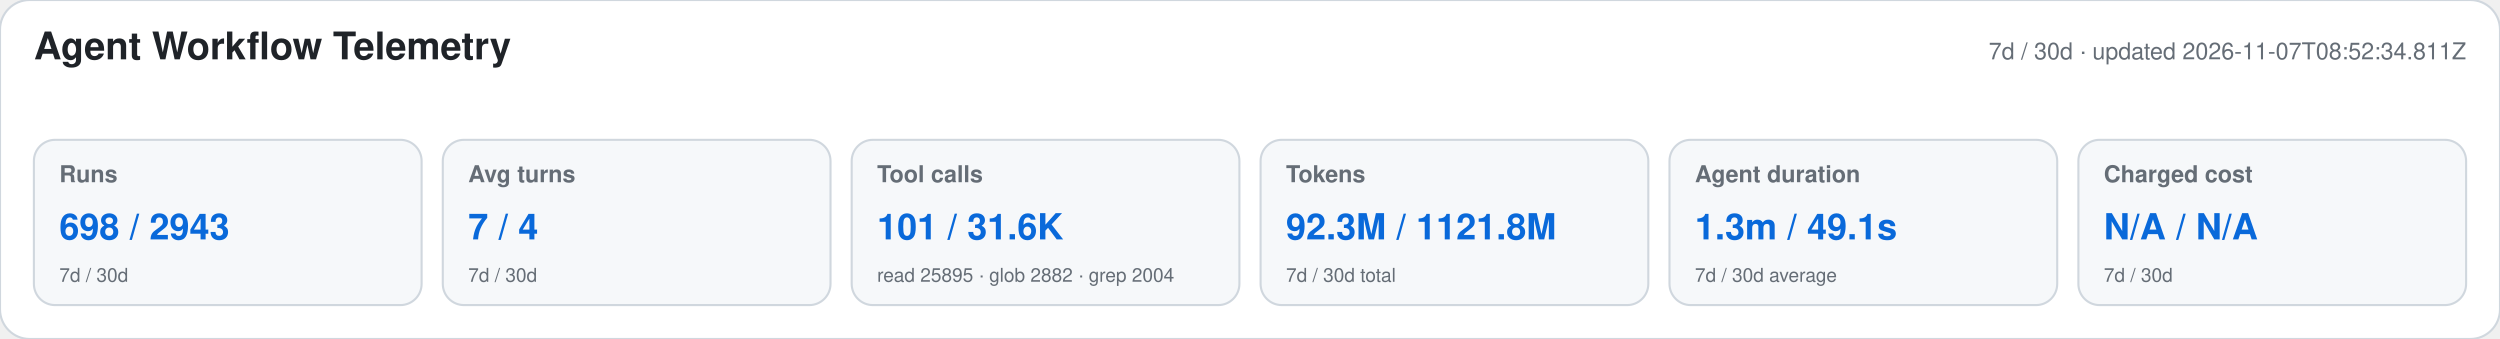
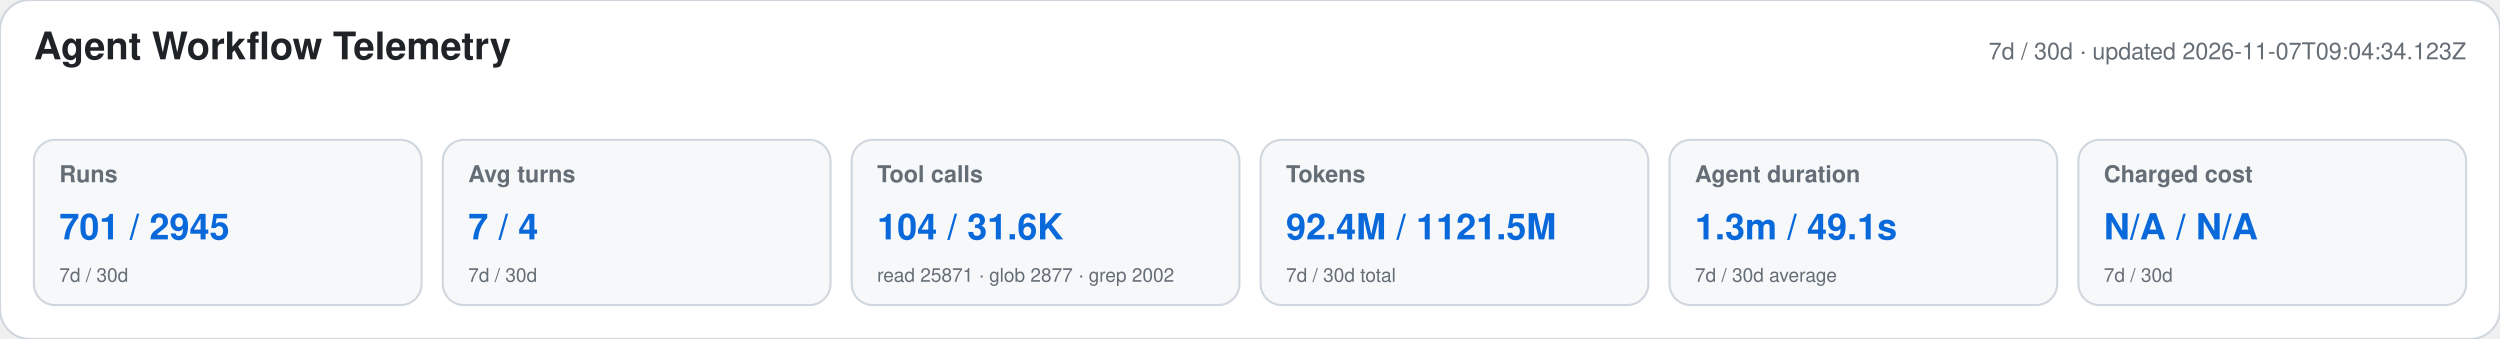
<svg xmlns="http://www.w3.org/2000/svg" width="1180" height="160" viewBox="0 0 1180 160" role="img" aria-labelledby="title desc">
  <style>text{font-family:-apple-system,BlinkMacSystemFont,"Segoe UI",Helvetica,Arial,sans-serif}.heading{font-size:18px;font-weight:650;fill:#1f2328}.meta,.label,.secondary{fill:#656d76}.meta,.label{font-size:11px}.label{font-weight:600}.primary{font-size:17px;font-weight:700;fill:#0969da}.secondary{font-size:9px}</style>
  <rect width="1180" height="160" rx="14" fill="#ffffff" stroke="#d0d7de" />
  <text x="16" y="28" class="heading">Agent Workflow Telemetry</text>
-   <text x="1164" y="28" text-anchor="end" class="meta">7d / 30d · updated 2026-11-07T08:52:34.811Z</text>
+   <text x="1164" y="28" text-anchor="end" class="meta">7d / 30d · updated 2026-11-07T09:04:34.123Z</text>
  <g>
    <rect x="16" y="66" width="183" height="78" rx="10" fill="#f6f8fa" stroke="#d0d7de" />
    <text x="28" y="86" class="label">Runs</text>
-     <text x="28" y="113" class="primary">698 / 2943</text>
+     <text x="28" y="113" class="primary">701 / 2945</text>
    <text x="28" y="133" class="secondary">7d / 30d</text>
  </g>
  <g>
    <rect x="209" y="66" width="183" height="78" rx="10" fill="#f6f8fa" stroke="#d0d7de" />
    <text x="221" y="86" class="label">Avg turns</text>
    <text x="221" y="113" class="primary">7 / 4</text>
    <text x="221" y="133" class="secondary">7d / 30d</text>
  </g>
  <g>
    <rect x="402" y="66" width="183" height="78" rx="10" fill="#f6f8fa" stroke="#d0d7de" />
    <text x="414" y="86" class="label">Tool calls</text>
-     <text x="414" y="113" class="primary">101 / 31.6K</text>
-     <text x="414" y="133" class="secondary">read 25895 · glob 2882 · grep 2004</text>
+     <text x="414" y="113" class="primary">104 / 31.6K</text>
+     <text x="414" y="133" class="secondary">read 25871 · glob 2877 · grep 2002</text>
  </g>
  <g>
    <rect x="595" y="66" width="183" height="78" rx="10" fill="#f6f8fa" stroke="#d0d7de" />
    <text x="607" y="86" class="label">Tokens</text>
-     <text x="607" y="113" class="primary">92.3M / 1121.8M</text>
+     <text x="607" y="113" class="primary">92.4M / 1121.5M</text>
    <text x="607" y="133" class="secondary">7d / 30d total</text>
  </g>
  <g>
    <rect x="788" y="66" width="183" height="78" rx="10" fill="#f6f8fa" stroke="#d0d7de" />
    <text x="800" y="86" class="label">Agent duration</text>
    <text x="800" y="113" class="primary">1.3m / 49.1s</text>
    <text x="800" y="133" class="secondary">7d / 30d average</text>
  </g>
  <g>
    <rect x="981" y="66" width="183" height="78" rx="10" fill="#f6f8fa" stroke="#d0d7de" />
    <text x="993" y="86" class="label">Charged cost</text>
    <text x="993" y="113" class="primary">N/A / N/A</text>
    <text x="993" y="133" class="secondary">7d / 30d</text>
  </g>
</svg>
